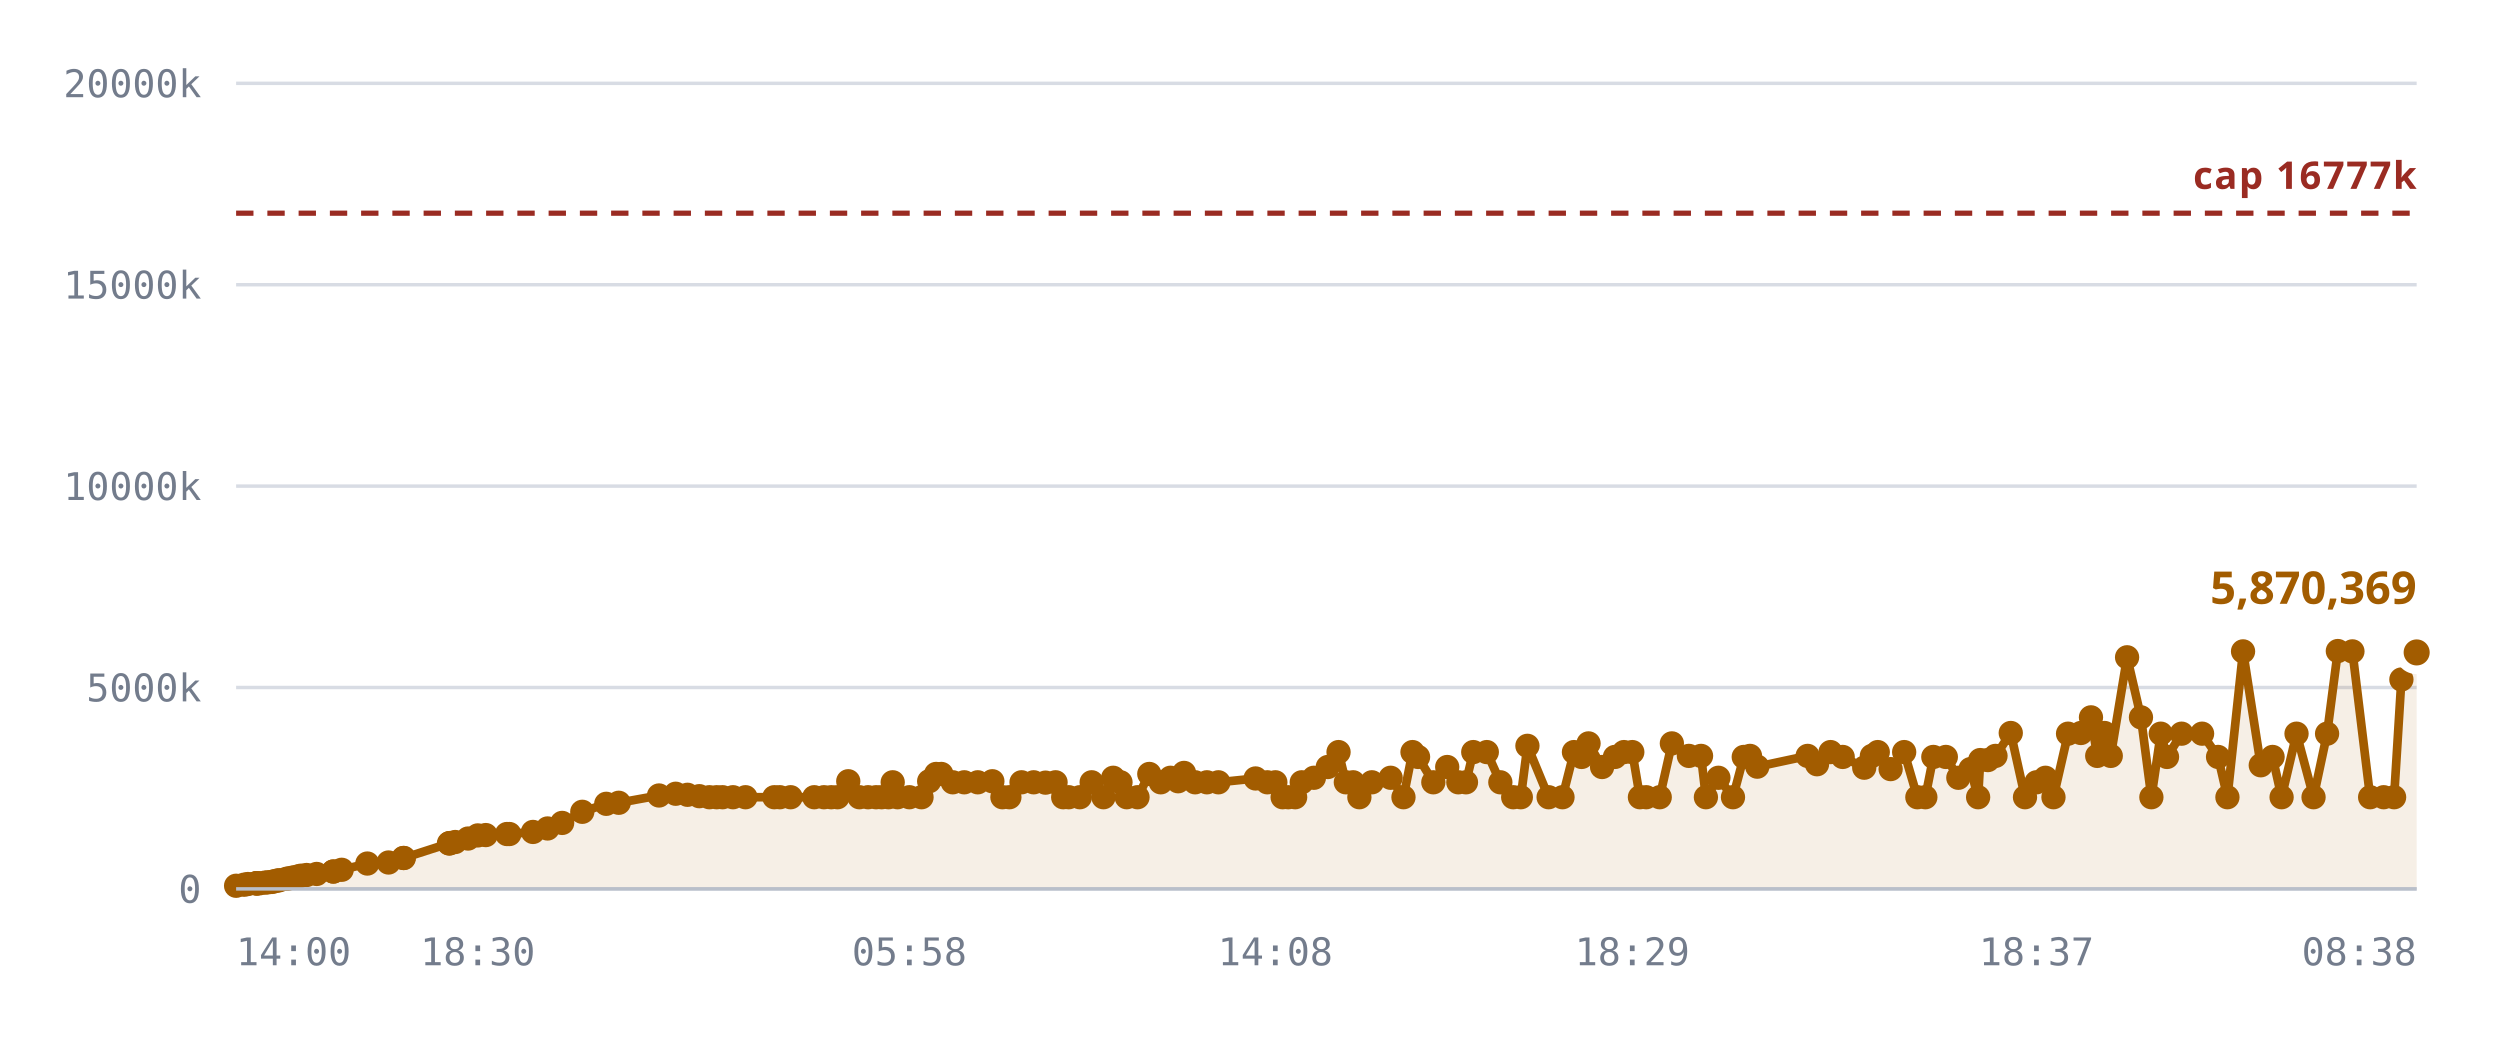
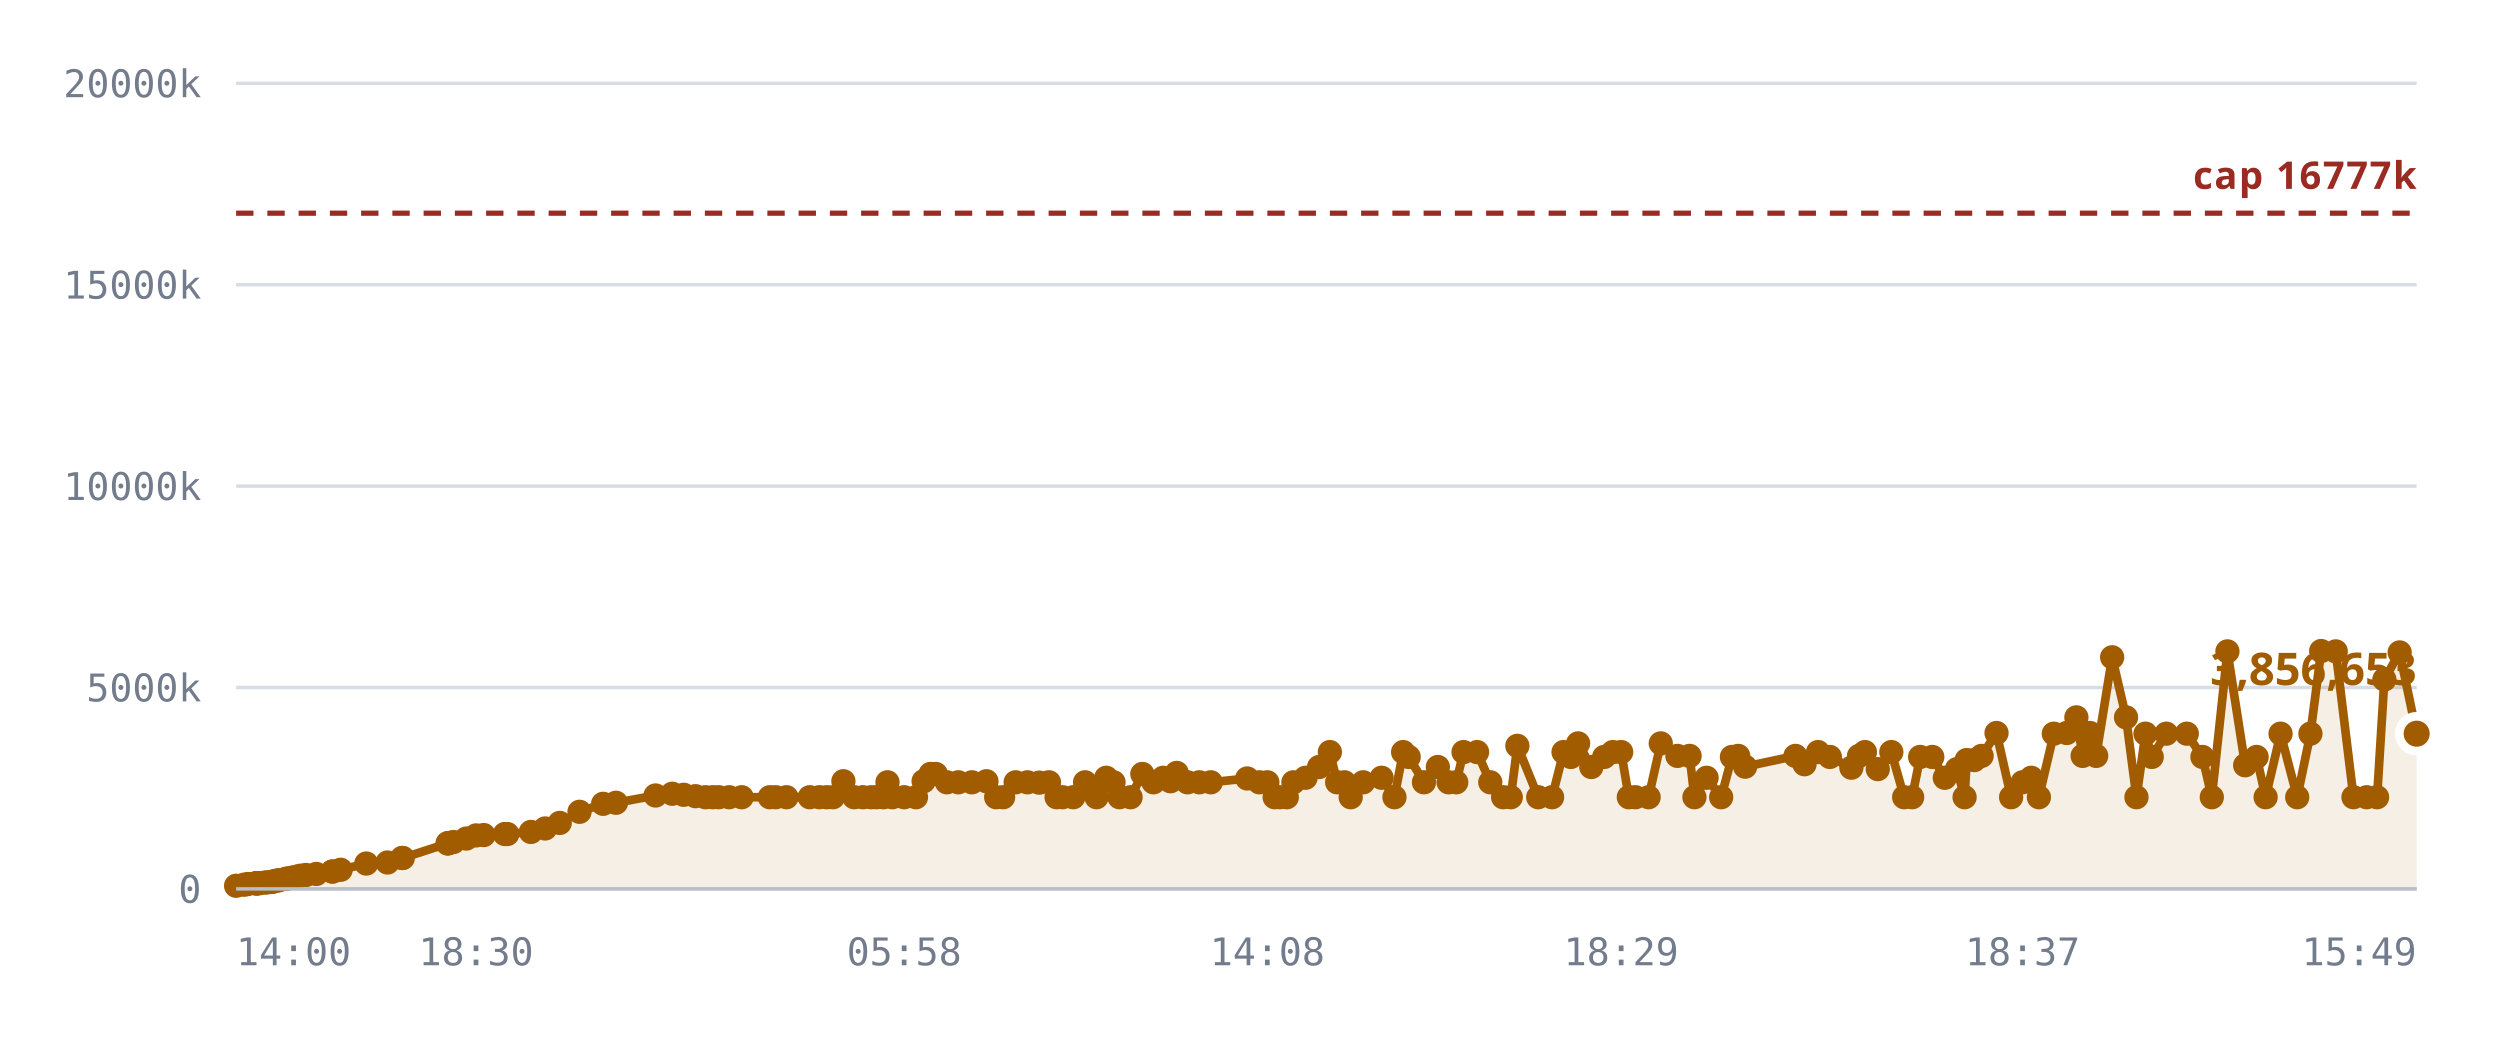
<svg xmlns="http://www.w3.org/2000/svg" viewBox="0 0 720 300" role="img" aria-label="Notes stored against the 16,777,216 cap">
  <style>
    .grid      { stroke: var(--chart-grid, #d8dce4); stroke-width: 1; }
    .cap       { stroke: var(--chart-cap, #9a2b22); stroke-width: 1.5; stroke-dasharray: 5 4; }
    .cap-label { fill: var(--chart-cap, #9a2b22); font: 600 11px Archivo, system-ui, sans-serif; letter-spacing: .04em; }
    .tick      { fill: var(--chart-muted, #737c8c); font: 500 11px "IBM Plex Mono", ui-monospace, monospace; }
    .tick-y    { text-anchor: end; }
    .tick-x    { text-anchor: middle; }
    .series    { fill: none; stroke: var(--chart-line, #a25c00); stroke-width: 2.5; stroke-linejoin: round; stroke-linecap: round; }
    .fill      { fill: var(--chart-fill, rgba(162,92,0,.10)); stroke: none; }
    .dot       { fill: var(--chart-line, #a25c00); }
    .dot-last  { stroke: var(--chart-bg, #fff); stroke-width: 2.5; }
    .end-label { fill: var(--chart-line, #a25c00); font: 700 13px Archivo, system-ui, sans-serif; }
    .axis      { stroke: var(--chart-axis, #b9bfca); stroke-width: 1; }
  </style>
  <line x1="68" y1="256.0" x2="696" y2="256.0" class="grid" />
  <text x="58" y="260.0" class="tick tick-y">0</text>
  <line x1="68" y1="198.0" x2="696" y2="198.0" class="grid" />
  <text x="58" y="202.0" class="tick tick-y">5000k</text>
  <line x1="68" y1="140.0" x2="696" y2="140.0" class="grid" />
  <text x="58" y="144.0" class="tick tick-y">10000k</text>
  <line x1="68" y1="82.0" x2="696" y2="82.0" class="grid" />
  <text x="58" y="86.0" class="tick tick-y">15000k</text>
  <line x1="68" y1="24.0" x2="696" y2="24.0" class="grid" />
  <text x="58" y="28.0" class="tick tick-y">20000k</text>
-   <path d="M68.0,255.1 L70.3,254.8 L71.4,254.6 L73.7,254.4 L73.8,254.4 L73.9,254.4 L74.1,254.4 L74.7,254.4 L76.3,254.2 L77.2,254.1 L78.3,254.0 L79.0,253.8 L79.9,253.6 L80.5,253.5 L82.5,253.1 L83.1,253.0 L84.1,252.8 L84.7,252.7 L85.9,252.4 L86.7,252.2 L88.3,252.0 L91.2,251.7 L96.0,251.0 L96.0,251.0 L98.4,250.5 L105.8,248.7 L111.9,248.4 L116.2,247.1 L116.3,247.1 L129.3,242.9 L129.5,242.9 L129.5,242.8 L131.1,242.5 L134.8,241.5 L137.6,240.6 L139.9,240.5 L146.0,240.2 L146.7,240.2 L153.5,239.6 L157.7,238.6 L161.9,237.0 L167.7,233.8 L174.6,231.5 L178.2,231.2 L189.8,229.1 L194.6,228.6 L198.0,228.9 L201.4,229.3 L204.3,229.6 L206.4,229.6 L208.1,229.6 L211.1,229.6 L214.7,229.6 L223.0,229.6 L224.6,229.6 L227.7,229.6 L234.5,229.6 L237.3,229.6 L239.4,229.6 L241.2,229.6 L244.3,225.0 L247.5,229.6 L250.0,229.6 L252.3,229.6 L253.9,229.6 L255.9,229.6 L257.1,225.3 L258.5,229.6 L261.9,229.6 L265.4,229.6 L267.6,225.0 L269.6,222.9 L271.1,222.9 L274.4,225.3 L277.7,225.3 L281.6,225.3 L285.8,225.0 L288.7,229.6 L290.7,229.6 L294.2,225.3 L297.7,225.3 L301.1,225.4 L304.0,225.3 L306.2,229.6 L307.8,229.6 L311.0,229.6 L314.4,225.3 L317.8,229.6 L320.6,224.0 L322.7,225.3 L324.5,229.6 L327.6,229.6 L331.0,222.9 L334.3,225.3 L337.1,224.0 L339.3,225.0 L341.0,222.6 L344.2,225.3 L347.6,225.3 L350.9,225.3 L361.6,224.2 L365.0,225.3 L367.3,225.3 L369.4,229.6 L371.0,229.6 L373.0,229.6 L374.9,225.3 L378.4,224.0 L382.4,220.9 L385.5,216.6 L387.6,225.3 L389.7,225.3 L391.5,229.6 L395.1,225.3 L400.5,224.0 L404.2,229.6 L406.8,216.6 L408.4,218.0 L412.8,225.3 L416.8,220.9 L420.0,225.3 L422.2,225.3 L424.3,216.6 L428.2,216.6 L432.1,225.3 L435.8,229.6 L438.0,229.6 L439.9,214.8 L446.0,229.6 L450.0,229.6 L453.3,216.6 L455.5,218.0 L457.5,214.1 L461.4,220.9 L465.1,218.0 L467.7,216.6 L470.1,216.6 L472.3,229.6 L474.1,229.6 L478.0,229.6 L481.5,214.1 L486.4,217.7 L489.9,217.7 L491.3,229.6 L494.9,224.0 L499.1,229.6 L502.2,218.0 L504.0,217.7 L506.1,220.8 L520.6,217.7 L523.3,220.1 L527.2,216.6 L530.7,218.0 L536.9,221.1 L539.1,217.7 L540.8,216.6 L544.5,221.5 L548.4,216.6 L552.2,229.6 L554.5,229.6 L556.8,218.0 L560.4,218.0 L564.0,224.0 L567.5,221.5 L569.7,229.6 L570.3,218.9 L572.5,218.9 L574.7,217.7 L579.1,211.1 L583.2,229.6 L586.5,225.3 L589.1,224.0 L591.4,229.6 L595.6,211.3 L599.3,211.1 L602.2,206.6 L604.0,217.7 L606.1,211.1 L607.9,217.7 L612.6,189.3 L616.6,206.6 L619.6,229.6 L622.3,211.3 L624.1,218.0 L628.3,211.3 L634.2,211.3 L638.8,218.0 L641.5,229.6 L646.0,187.6 L651.1,220.4 L654.5,218.0 L657.1,229.6 L661.4,211.3 L666.3,229.6 L670.2,211.3 L673.3,187.5 L677.5,187.6 L682.6,229.6 L686.5,229.6 L689.5,229.6 L691.6,195.7 L696.0,187.9 L696.0,256.0 L68.0,256.0 Z" class="fill" />
+   <path d="M68.0,255.1 L70.3,254.8 L71.4,254.6 L73.7,254.4 L73.8,254.4 L73.8,254.4 L74.0,254.4 L74.6,254.4 L76.2,254.2 L77.1,254.1 L78.3,254.0 L78.9,253.8 L79.8,253.6 L80.4,253.5 L82.3,253.1 L82.9,253.0 L84.0,252.8 L84.6,252.7 L85.8,252.4 L86.6,252.2 L88.1,252.0 L91.1,251.7 L95.7,251.0 L95.8,251.0 L98.1,250.5 L105.5,248.7 L111.6,248.4 L115.8,247.1 L116.0,247.1 L128.9,242.9 L129.0,242.9 L129.1,242.8 L130.6,242.5 L134.3,241.5 L137.1,240.6 L139.3,240.5 L145.4,240.2 L146.1,240.2 L152.9,239.6 L157.0,238.6 L161.2,237.0 L166.9,233.8 L173.7,231.5 L177.4,231.2 L188.8,229.1 L193.6,228.6 L196.9,228.9 L200.3,229.3 L203.2,229.6 L205.3,229.6 L207.0,229.6 L210.0,229.6 L213.6,229.6 L221.7,229.6 L223.4,229.6 L226.5,229.6 L233.2,229.6 L236.0,229.6 L238.1,229.6 L239.9,229.6 L242.9,225.0 L246.0,229.6 L248.5,229.6 L250.9,229.6 L252.4,229.6 L254.4,229.6 L255.6,225.3 L257.0,229.6 L260.4,229.6 L263.8,229.6 L266.0,225.0 L268.0,222.9 L269.5,222.9 L272.7,225.3 L276.0,225.3 L279.9,225.3 L284.1,225.0 L286.9,229.6 L288.9,229.6 L292.5,225.3 L295.9,225.3 L299.3,225.4 L302.1,225.3 L304.3,229.6 L306.0,229.6 L309.1,229.6 L312.5,225.3 L315.8,229.6 L318.6,224.0 L320.7,225.3 L322.4,229.6 L325.6,229.6 L329.0,222.9 L332.2,225.3 L335.0,224.0 L337.1,225.0 L338.9,222.6 L342.0,225.3 L345.4,225.3 L348.7,225.3 L359.2,224.2 L362.7,225.3 L365.0,225.3 L367.1,229.6 L368.6,229.6 L370.6,229.6 L372.5,225.3 L376.0,224.0 L379.9,220.9 L383.0,216.6 L385.1,225.3 L387.2,225.3 L389.0,229.6 L392.6,225.3 L397.9,224.0 L401.6,229.6 L404.1,216.6 L405.7,218.0 L410.1,225.3 L414.1,220.9 L417.2,225.3 L419.4,225.3 L421.5,216.6 L425.4,216.6 L429.2,225.3 L432.9,229.6 L435.1,229.6 L437.0,214.8 L443.0,229.6 L447.0,229.6 L450.3,216.6 L452.4,218.0 L454.5,214.1 L458.3,220.9 L462.0,218.0 L464.5,216.6 L466.9,216.6 L469.1,229.6 L471.0,229.6 L474.8,229.6 L478.3,214.1 L483.1,217.7 L486.6,217.7 L488.0,229.6 L491.5,224.0 L495.7,229.6 L498.8,218.0 L500.6,217.7 L502.6,220.8 L517.1,217.7 L519.7,220.1 L523.6,216.6 L527.0,218.0 L533.2,221.1 L535.4,217.7 L537.1,216.6 L540.8,221.5 L544.7,216.6 L548.4,229.6 L550.7,229.6 L553.0,218.0 L556.5,218.0 L560.1,224.0 L563.6,221.5 L565.8,229.6 L566.4,218.9 L568.6,218.9 L570.7,217.7 L575.0,211.1 L579.2,229.6 L582.5,225.3 L585.0,224.0 L587.2,229.6 L591.5,211.3 L595.2,211.1 L598.0,206.6 L599.8,217.7 L601.9,211.1 L603.7,217.7 L608.3,189.3 L612.3,206.6 L615.3,229.6 L617.9,211.3 L619.7,218.0 L623.9,211.3 L629.8,211.3 L634.3,218.0 L637.0,229.6 L641.5,187.6 L646.6,220.4 L649.9,218.0 L652.5,229.6 L656.8,211.3 L661.6,229.6 L665.4,211.3 L668.5,187.5 L672.7,187.6 L677.8,229.6 L681.6,229.6 L684.6,229.6 L686.7,195.7 L691.1,187.9 L696.0,211.3 L696.0,256.0 L68.0,256.0 Z" class="fill" />
  <line x1="68" y1="61.4" x2="696" y2="61.4" class="cap" />
  <text x="696" y="54.4" class="cap-label" text-anchor="end">cap 16777k</text>
-   <path d="M68.0,255.1 L70.3,254.8 L71.4,254.6 L73.7,254.4 L73.8,254.4 L73.9,254.4 L74.1,254.4 L74.7,254.4 L76.3,254.2 L77.2,254.1 L78.3,254.0 L79.0,253.8 L79.9,253.6 L80.5,253.5 L82.5,253.1 L83.1,253.0 L84.1,252.8 L84.7,252.7 L85.9,252.4 L86.7,252.2 L88.3,252.0 L91.2,251.7 L96.0,251.0 L96.0,251.0 L98.4,250.5 L105.8,248.7 L111.9,248.4 L116.2,247.1 L116.3,247.1 L129.3,242.9 L129.5,242.9 L129.5,242.8 L131.1,242.5 L134.8,241.5 L137.6,240.6 L139.9,240.5 L146.0,240.2 L146.7,240.2 L153.5,239.6 L157.7,238.6 L161.9,237.0 L167.7,233.8 L174.6,231.5 L178.2,231.2 L189.8,229.1 L194.6,228.6 L198.0,228.9 L201.4,229.3 L204.3,229.6 L206.4,229.6 L208.1,229.6 L211.1,229.6 L214.7,229.6 L223.0,229.6 L224.6,229.6 L227.7,229.6 L234.5,229.6 L237.3,229.6 L239.4,229.6 L241.2,229.6 L244.3,225.0 L247.5,229.6 L250.0,229.6 L252.3,229.6 L253.9,229.6 L255.9,229.6 L257.1,225.3 L258.5,229.6 L261.9,229.6 L265.4,229.6 L267.6,225.0 L269.6,222.9 L271.1,222.9 L274.4,225.3 L277.7,225.3 L281.6,225.3 L285.8,225.0 L288.7,229.6 L290.7,229.6 L294.2,225.3 L297.7,225.3 L301.1,225.4 L304.0,225.3 L306.2,229.6 L307.8,229.6 L311.0,229.6 L314.4,225.3 L317.8,229.6 L320.6,224.0 L322.7,225.3 L324.5,229.6 L327.6,229.6 L331.0,222.9 L334.3,225.3 L337.1,224.0 L339.3,225.0 L341.0,222.6 L344.2,225.3 L347.6,225.3 L350.9,225.3 L361.6,224.2 L365.0,225.3 L367.3,225.3 L369.4,229.6 L371.0,229.6 L373.0,229.6 L374.9,225.3 L378.4,224.0 L382.4,220.9 L385.5,216.6 L387.6,225.3 L389.7,225.3 L391.5,229.6 L395.1,225.3 L400.5,224.0 L404.2,229.6 L406.8,216.6 L408.4,218.0 L412.8,225.3 L416.8,220.9 L420.0,225.3 L422.2,225.3 L424.3,216.6 L428.2,216.6 L432.1,225.3 L435.8,229.6 L438.0,229.6 L439.9,214.8 L446.0,229.6 L450.0,229.6 L453.3,216.6 L455.5,218.0 L457.5,214.1 L461.4,220.9 L465.1,218.0 L467.7,216.6 L470.1,216.6 L472.3,229.6 L474.1,229.6 L478.0,229.6 L481.5,214.1 L486.4,217.7 L489.9,217.7 L491.3,229.6 L494.9,224.0 L499.1,229.6 L502.2,218.0 L504.0,217.7 L506.1,220.8 L520.6,217.7 L523.3,220.1 L527.2,216.6 L530.7,218.0 L536.9,221.1 L539.1,217.7 L540.8,216.6 L544.5,221.5 L548.4,216.6 L552.2,229.6 L554.5,229.6 L556.8,218.0 L560.4,218.0 L564.0,224.0 L567.5,221.5 L569.7,229.6 L570.3,218.9 L572.5,218.9 L574.7,217.7 L579.1,211.1 L583.2,229.6 L586.5,225.3 L589.1,224.0 L591.4,229.6 L595.6,211.3 L599.3,211.1 L602.2,206.6 L604.0,217.7 L606.1,211.1 L607.9,217.7 L612.6,189.3 L616.6,206.6 L619.6,229.6 L622.3,211.3 L624.1,218.0 L628.3,211.3 L634.2,211.3 L638.8,218.0 L641.5,229.6 L646.0,187.6 L651.1,220.4 L654.5,218.0 L657.1,229.6 L661.4,211.3 L666.3,229.6 L670.2,211.3 L673.3,187.5 L677.5,187.6 L682.6,229.6 L686.5,229.6 L689.5,229.6 L691.6,195.7 L696.0,187.9" class="series" />
+   <path d="M68.0,255.1 L70.3,254.8 L71.4,254.6 L73.7,254.4 L73.8,254.4 L73.8,254.4 L74.0,254.4 L74.6,254.4 L76.2,254.2 L77.1,254.1 L78.3,254.0 L78.9,253.8 L79.8,253.6 L80.4,253.5 L82.3,253.1 L82.9,253.0 L84.0,252.8 L84.6,252.7 L85.8,252.4 L86.6,252.2 L88.1,252.0 L91.1,251.7 L95.7,251.0 L95.8,251.0 L98.1,250.5 L105.5,248.7 L111.6,248.4 L115.8,247.1 L116.0,247.1 L128.9,242.9 L129.0,242.9 L129.1,242.8 L130.6,242.5 L134.3,241.5 L137.1,240.6 L139.3,240.5 L145.4,240.2 L146.1,240.2 L152.9,239.6 L157.0,238.6 L161.2,237.0 L166.9,233.8 L173.7,231.5 L177.4,231.2 L188.8,229.1 L193.6,228.6 L196.9,228.9 L200.3,229.3 L203.2,229.6 L205.3,229.6 L207.0,229.6 L210.0,229.6 L213.6,229.6 L221.7,229.6 L223.4,229.6 L226.5,229.6 L233.2,229.6 L236.0,229.6 L238.1,229.6 L239.9,229.6 L242.9,225.0 L246.0,229.6 L248.5,229.6 L250.9,229.6 L252.4,229.6 L254.4,229.6 L255.6,225.3 L257.0,229.6 L260.4,229.6 L263.8,229.6 L266.0,225.0 L268.0,222.9 L269.5,222.9 L272.7,225.3 L276.0,225.3 L279.9,225.3 L284.1,225.0 L286.9,229.6 L288.9,229.6 L292.5,225.3 L295.9,225.3 L299.3,225.4 L302.1,225.3 L304.3,229.6 L306.0,229.6 L309.1,229.6 L312.5,225.3 L315.8,229.6 L318.6,224.0 L320.7,225.3 L322.4,229.6 L325.6,229.6 L329.0,222.9 L332.2,225.3 L335.0,224.0 L337.1,225.0 L338.9,222.6 L342.0,225.3 L345.4,225.3 L348.7,225.3 L359.2,224.2 L362.7,225.3 L365.0,225.3 L367.1,229.6 L368.6,229.6 L370.6,229.6 L372.5,225.3 L376.0,224.0 L379.9,220.9 L383.0,216.6 L385.1,225.3 L387.2,225.3 L389.0,229.6 L392.6,225.3 L397.9,224.0 L401.6,229.6 L404.1,216.6 L405.7,218.0 L410.1,225.3 L414.1,220.9 L417.2,225.3 L419.4,225.3 L421.5,216.6 L425.4,216.6 L429.2,225.3 L432.9,229.6 L435.1,229.6 L437.0,214.8 L443.0,229.6 L447.0,229.6 L450.3,216.6 L452.4,218.0 L454.5,214.1 L458.3,220.9 L462.0,218.0 L464.5,216.6 L466.9,216.6 L469.1,229.6 L471.0,229.6 L474.8,229.6 L478.3,214.1 L483.1,217.7 L486.6,217.7 L488.0,229.6 L491.5,224.0 L495.7,229.6 L498.8,218.0 L500.6,217.7 L502.6,220.8 L517.1,217.7 L519.7,220.1 L523.6,216.6 L527.0,218.0 L533.2,221.1 L535.4,217.7 L537.1,216.6 L540.8,221.5 L544.7,216.6 L548.4,229.6 L550.7,229.6 L553.0,218.0 L556.5,218.0 L560.1,224.0 L563.6,221.5 L565.8,229.6 L566.4,218.9 L568.6,218.9 L570.7,217.7 L575.0,211.1 L579.2,229.6 L582.5,225.3 L585.0,224.0 L587.2,229.6 L591.5,211.3 L595.2,211.1 L598.0,206.6 L599.8,217.7 L601.9,211.1 L603.7,217.7 L608.3,189.3 L612.3,206.6 L615.3,229.6 L617.9,211.3 L619.7,218.0 L623.9,211.3 L629.8,211.3 L634.3,218.0 L637.0,229.6 L641.5,187.6 L646.6,220.4 L649.9,218.0 L652.5,229.6 L656.8,211.3 L661.6,229.6 L665.4,211.3 L668.5,187.5 L672.7,187.6 L677.8,229.6 L681.6,229.6 L684.6,229.6 L686.7,195.7 L691.1,187.9 L696.0,211.3" class="series" />
  <circle cx="68.0" cy="255.1" r="3.5" class="dot" />
  <circle cx="70.3" cy="254.8" r="3.5" class="dot" />
  <circle cx="71.4" cy="254.6" r="3.5" class="dot" />
  <circle cx="73.7" cy="254.4" r="3.5" class="dot" />
  <circle cx="73.8" cy="254.4" r="3.5" class="dot" />
-   <circle cx="73.9" cy="254.4" r="3.5" class="dot" />
-   <circle cx="74.1" cy="254.4" r="3.5" class="dot" />
-   <circle cx="74.7" cy="254.4" r="3.5" class="dot" />
-   <circle cx="76.3" cy="254.2" r="3.5" class="dot" />
-   <circle cx="77.2" cy="254.1" r="3.5" class="dot" />
+   <circle cx="73.8" cy="254.4" r="3.5" class="dot" />
+   <circle cx="74.0" cy="254.4" r="3.5" class="dot" />
+   <circle cx="74.6" cy="254.4" r="3.5" class="dot" />
+   <circle cx="76.2" cy="254.2" r="3.5" class="dot" />
+   <circle cx="77.1" cy="254.1" r="3.5" class="dot" />
  <circle cx="78.3" cy="254.0" r="3.5" class="dot" />
-   <circle cx="79.0" cy="253.8" r="3.5" class="dot" />
-   <circle cx="79.9" cy="253.6" r="3.5" class="dot" />
-   <circle cx="80.5" cy="253.5" r="3.5" class="dot" />
-   <circle cx="82.5" cy="253.1" r="3.5" class="dot" />
-   <circle cx="83.1" cy="253.0" r="3.5" class="dot" />
-   <circle cx="84.1" cy="252.8" r="3.5" class="dot" />
-   <circle cx="84.7" cy="252.7" r="3.5" class="dot" />
-   <circle cx="85.9" cy="252.4" r="3.5" class="dot" />
-   <circle cx="86.7" cy="252.2" r="3.5" class="dot" />
-   <circle cx="88.3" cy="252.0" r="3.5" class="dot" />
-   <circle cx="91.2" cy="251.7" r="3.5" class="dot" />
-   <circle cx="96.0" cy="251.0" r="3.5" class="dot" />
-   <circle cx="96.0" cy="251.0" r="3.5" class="dot" />
-   <circle cx="98.4" cy="250.5" r="3.5" class="dot" />
-   <circle cx="105.8" cy="248.7" r="3.5" class="dot" />
-   <circle cx="111.9" cy="248.4" r="3.5" class="dot" />
-   <circle cx="116.2" cy="247.1" r="3.5" class="dot" />
-   <circle cx="116.3" cy="247.1" r="3.5" class="dot" />
-   <circle cx="129.3" cy="242.9" r="3.5" class="dot" />
-   <circle cx="129.5" cy="242.9" r="3.5" class="dot" />
-   <circle cx="129.5" cy="242.8" r="3.5" class="dot" />
-   <circle cx="131.1" cy="242.5" r="3.5" class="dot" />
-   <circle cx="134.8" cy="241.5" r="3.5" class="dot" />
-   <circle cx="137.6" cy="240.6" r="3.5" class="dot" />
-   <circle cx="139.9" cy="240.5" r="3.5" class="dot" />
-   <circle cx="146.0" cy="240.2" r="3.5" class="dot" />
-   <circle cx="146.7" cy="240.2" r="3.5" class="dot" />
-   <circle cx="153.5" cy="239.6" r="3.5" class="dot" />
-   <circle cx="157.7" cy="238.6" r="3.5" class="dot" />
-   <circle cx="161.9" cy="237.0" r="3.5" class="dot" />
-   <circle cx="167.7" cy="233.8" r="3.5" class="dot" />
-   <circle cx="174.6" cy="231.5" r="3.5" class="dot" />
-   <circle cx="178.2" cy="231.2" r="3.5" class="dot" />
-   <circle cx="189.8" cy="229.1" r="3.5" class="dot" />
-   <circle cx="194.6" cy="228.6" r="3.5" class="dot" />
-   <circle cx="198.0" cy="228.9" r="3.5" class="dot" />
-   <circle cx="201.4" cy="229.3" r="3.5" class="dot" />
-   <circle cx="204.3" cy="229.6" r="3.5" class="dot" />
-   <circle cx="206.4" cy="229.6" r="3.5" class="dot" />
-   <circle cx="208.1" cy="229.6" r="3.5" class="dot" />
-   <circle cx="211.1" cy="229.6" r="3.5" class="dot" />
-   <circle cx="214.7" cy="229.6" r="3.5" class="dot" />
-   <circle cx="223.0" cy="229.6" r="3.5" class="dot" />
-   <circle cx="224.6" cy="229.6" r="3.5" class="dot" />
-   <circle cx="227.7" cy="229.6" r="3.5" class="dot" />
-   <circle cx="234.5" cy="229.6" r="3.5" class="dot" />
-   <circle cx="237.3" cy="229.6" r="3.5" class="dot" />
-   <circle cx="239.4" cy="229.6" r="3.5" class="dot" />
-   <circle cx="241.2" cy="229.6" r="3.5" class="dot" />
-   <circle cx="244.3" cy="225.0" r="3.5" class="dot" />
-   <circle cx="247.5" cy="229.6" r="3.5" class="dot" />
-   <circle cx="250.0" cy="229.6" r="3.5" class="dot" />
-   <circle cx="252.3" cy="229.6" r="3.5" class="dot" />
-   <circle cx="253.9" cy="229.6" r="3.5" class="dot" />
-   <circle cx="255.9" cy="229.6" r="3.5" class="dot" />
-   <circle cx="257.1" cy="225.3" r="3.5" class="dot" />
-   <circle cx="258.5" cy="229.6" r="3.5" class="dot" />
-   <circle cx="261.9" cy="229.6" r="3.5" class="dot" />
-   <circle cx="265.4" cy="229.6" r="3.5" class="dot" />
-   <circle cx="267.6" cy="225.0" r="3.5" class="dot" />
-   <circle cx="269.6" cy="222.9" r="3.5" class="dot" />
-   <circle cx="271.1" cy="222.9" r="3.5" class="dot" />
-   <circle cx="274.4" cy="225.3" r="3.5" class="dot" />
-   <circle cx="277.7" cy="225.3" r="3.5" class="dot" />
-   <circle cx="281.6" cy="225.3" r="3.5" class="dot" />
-   <circle cx="285.8" cy="225.0" r="3.5" class="dot" />
-   <circle cx="288.7" cy="229.6" r="3.5" class="dot" />
-   <circle cx="290.7" cy="229.6" r="3.5" class="dot" />
-   <circle cx="294.2" cy="225.3" r="3.5" class="dot" />
-   <circle cx="297.7" cy="225.3" r="3.5" class="dot" />
-   <circle cx="301.1" cy="225.4" r="3.5" class="dot" />
-   <circle cx="304.0" cy="225.3" r="3.5" class="dot" />
-   <circle cx="306.2" cy="229.6" r="3.5" class="dot" />
-   <circle cx="307.8" cy="229.6" r="3.5" class="dot" />
-   <circle cx="311.0" cy="229.6" r="3.5" class="dot" />
-   <circle cx="314.4" cy="225.3" r="3.5" class="dot" />
-   <circle cx="317.8" cy="229.6" r="3.5" class="dot" />
-   <circle cx="320.6" cy="224.0" r="3.5" class="dot" />
-   <circle cx="322.7" cy="225.3" r="3.5" class="dot" />
-   <circle cx="324.5" cy="229.6" r="3.5" class="dot" />
-   <circle cx="327.6" cy="229.6" r="3.5" class="dot" />
-   <circle cx="331.0" cy="222.9" r="3.5" class="dot" />
-   <circle cx="334.3" cy="225.3" r="3.5" class="dot" />
-   <circle cx="337.1" cy="224.0" r="3.5" class="dot" />
-   <circle cx="339.3" cy="225.0" r="3.5" class="dot" />
-   <circle cx="341.0" cy="222.6" r="3.5" class="dot" />
-   <circle cx="344.2" cy="225.3" r="3.5" class="dot" />
-   <circle cx="347.6" cy="225.3" r="3.5" class="dot" />
-   <circle cx="350.9" cy="225.3" r="3.5" class="dot" />
-   <circle cx="361.6" cy="224.2" r="3.5" class="dot" />
+   <circle cx="78.9" cy="253.8" r="3.5" class="dot" />
+   <circle cx="79.8" cy="253.6" r="3.5" class="dot" />
+   <circle cx="80.4" cy="253.5" r="3.5" class="dot" />
+   <circle cx="82.3" cy="253.1" r="3.5" class="dot" />
+   <circle cx="82.9" cy="253.0" r="3.5" class="dot" />
+   <circle cx="84.0" cy="252.8" r="3.5" class="dot" />
+   <circle cx="84.6" cy="252.7" r="3.5" class="dot" />
+   <circle cx="85.8" cy="252.4" r="3.5" class="dot" />
+   <circle cx="86.6" cy="252.2" r="3.5" class="dot" />
+   <circle cx="88.1" cy="252.0" r="3.5" class="dot" />
+   <circle cx="91.1" cy="251.7" r="3.5" class="dot" />
+   <circle cx="95.7" cy="251.0" r="3.5" class="dot" />
+   <circle cx="95.8" cy="251.0" r="3.5" class="dot" />
+   <circle cx="98.1" cy="250.5" r="3.5" class="dot" />
+   <circle cx="105.5" cy="248.7" r="3.5" class="dot" />
+   <circle cx="111.6" cy="248.4" r="3.5" class="dot" />
+   <circle cx="115.8" cy="247.1" r="3.5" class="dot" />
+   <circle cx="116.0" cy="247.1" r="3.5" class="dot" />
+   <circle cx="128.9" cy="242.9" r="3.5" class="dot" />
+   <circle cx="129.0" cy="242.9" r="3.5" class="dot" />
+   <circle cx="129.1" cy="242.8" r="3.5" class="dot" />
+   <circle cx="130.6" cy="242.5" r="3.5" class="dot" />
+   <circle cx="134.3" cy="241.5" r="3.5" class="dot" />
+   <circle cx="137.1" cy="240.6" r="3.5" class="dot" />
+   <circle cx="139.3" cy="240.5" r="3.5" class="dot" />
+   <circle cx="145.4" cy="240.2" r="3.5" class="dot" />
+   <circle cx="146.1" cy="240.2" r="3.5" class="dot" />
+   <circle cx="152.9" cy="239.6" r="3.5" class="dot" />
+   <circle cx="157.0" cy="238.6" r="3.5" class="dot" />
+   <circle cx="161.2" cy="237.0" r="3.5" class="dot" />
+   <circle cx="166.9" cy="233.8" r="3.5" class="dot" />
+   <circle cx="173.7" cy="231.5" r="3.5" class="dot" />
+   <circle cx="177.4" cy="231.2" r="3.5" class="dot" />
+   <circle cx="188.8" cy="229.1" r="3.5" class="dot" />
+   <circle cx="193.6" cy="228.6" r="3.5" class="dot" />
+   <circle cx="196.9" cy="228.9" r="3.5" class="dot" />
+   <circle cx="200.3" cy="229.3" r="3.5" class="dot" />
+   <circle cx="203.2" cy="229.6" r="3.5" class="dot" />
+   <circle cx="205.3" cy="229.6" r="3.5" class="dot" />
+   <circle cx="207.0" cy="229.6" r="3.5" class="dot" />
+   <circle cx="210.0" cy="229.6" r="3.5" class="dot" />
+   <circle cx="213.6" cy="229.6" r="3.5" class="dot" />
+   <circle cx="221.7" cy="229.6" r="3.5" class="dot" />
+   <circle cx="223.4" cy="229.6" r="3.5" class="dot" />
+   <circle cx="226.5" cy="229.6" r="3.5" class="dot" />
+   <circle cx="233.2" cy="229.6" r="3.5" class="dot" />
+   <circle cx="236.0" cy="229.6" r="3.5" class="dot" />
+   <circle cx="238.1" cy="229.6" r="3.5" class="dot" />
+   <circle cx="239.9" cy="229.6" r="3.5" class="dot" />
+   <circle cx="242.9" cy="225.0" r="3.5" class="dot" />
+   <circle cx="246.0" cy="229.6" r="3.5" class="dot" />
+   <circle cx="248.5" cy="229.6" r="3.5" class="dot" />
+   <circle cx="250.9" cy="229.6" r="3.5" class="dot" />
+   <circle cx="252.4" cy="229.6" r="3.5" class="dot" />
+   <circle cx="254.4" cy="229.6" r="3.5" class="dot" />
+   <circle cx="255.6" cy="225.3" r="3.5" class="dot" />
+   <circle cx="257.0" cy="229.6" r="3.5" class="dot" />
+   <circle cx="260.4" cy="229.6" r="3.5" class="dot" />
+   <circle cx="263.8" cy="229.6" r="3.5" class="dot" />
+   <circle cx="266.0" cy="225.0" r="3.5" class="dot" />
+   <circle cx="268.0" cy="222.9" r="3.5" class="dot" />
+   <circle cx="269.5" cy="222.9" r="3.5" class="dot" />
+   <circle cx="272.7" cy="225.3" r="3.5" class="dot" />
+   <circle cx="276.0" cy="225.3" r="3.5" class="dot" />
+   <circle cx="279.9" cy="225.3" r="3.5" class="dot" />
+   <circle cx="284.1" cy="225.0" r="3.5" class="dot" />
+   <circle cx="286.9" cy="229.6" r="3.5" class="dot" />
+   <circle cx="288.9" cy="229.6" r="3.5" class="dot" />
+   <circle cx="292.5" cy="225.3" r="3.5" class="dot" />
+   <circle cx="295.9" cy="225.3" r="3.5" class="dot" />
+   <circle cx="299.3" cy="225.4" r="3.5" class="dot" />
+   <circle cx="302.1" cy="225.3" r="3.5" class="dot" />
+   <circle cx="304.3" cy="229.6" r="3.5" class="dot" />
+   <circle cx="306.0" cy="229.6" r="3.5" class="dot" />
+   <circle cx="309.1" cy="229.6" r="3.5" class="dot" />
+   <circle cx="312.5" cy="225.3" r="3.5" class="dot" />
+   <circle cx="315.8" cy="229.6" r="3.5" class="dot" />
+   <circle cx="318.6" cy="224.0" r="3.5" class="dot" />
+   <circle cx="320.7" cy="225.3" r="3.5" class="dot" />
+   <circle cx="322.4" cy="229.6" r="3.5" class="dot" />
+   <circle cx="325.6" cy="229.6" r="3.5" class="dot" />
+   <circle cx="329.0" cy="222.9" r="3.5" class="dot" />
+   <circle cx="332.2" cy="225.3" r="3.5" class="dot" />
+   <circle cx="335.0" cy="224.0" r="3.5" class="dot" />
+   <circle cx="337.1" cy="225.0" r="3.5" class="dot" />
+   <circle cx="338.9" cy="222.6" r="3.5" class="dot" />
+   <circle cx="342.0" cy="225.3" r="3.5" class="dot" />
+   <circle cx="345.4" cy="225.3" r="3.5" class="dot" />
+   <circle cx="348.7" cy="225.3" r="3.5" class="dot" />
+   <circle cx="359.2" cy="224.2" r="3.5" class="dot" />
+   <circle cx="362.7" cy="225.3" r="3.5" class="dot" />
  <circle cx="365.0" cy="225.3" r="3.5" class="dot" />
-   <circle cx="367.3" cy="225.3" r="3.5" class="dot" />
-   <circle cx="369.4" cy="229.6" r="3.5" class="dot" />
-   <circle cx="371.0" cy="229.6" r="3.5" class="dot" />
-   <circle cx="373.0" cy="229.6" r="3.5" class="dot" />
-   <circle cx="374.9" cy="225.3" r="3.5" class="dot" />
-   <circle cx="378.4" cy="224.0" r="3.5" class="dot" />
-   <circle cx="382.4" cy="220.9" r="3.5" class="dot" />
-   <circle cx="385.5" cy="216.6" r="3.5" class="dot" />
-   <circle cx="387.6" cy="225.3" r="3.5" class="dot" />
-   <circle cx="389.7" cy="225.3" r="3.5" class="dot" />
-   <circle cx="391.5" cy="229.6" r="3.5" class="dot" />
-   <circle cx="395.1" cy="225.3" r="3.5" class="dot" />
-   <circle cx="400.5" cy="224.0" r="3.5" class="dot" />
-   <circle cx="404.2" cy="229.6" r="3.5" class="dot" />
-   <circle cx="406.8" cy="216.6" r="3.5" class="dot" />
-   <circle cx="408.4" cy="218.0" r="3.5" class="dot" />
-   <circle cx="412.8" cy="225.3" r="3.5" class="dot" />
-   <circle cx="416.8" cy="220.9" r="3.5" class="dot" />
-   <circle cx="420.0" cy="225.3" r="3.5" class="dot" />
-   <circle cx="422.2" cy="225.3" r="3.5" class="dot" />
-   <circle cx="424.3" cy="216.6" r="3.5" class="dot" />
-   <circle cx="428.2" cy="216.6" r="3.5" class="dot" />
-   <circle cx="432.1" cy="225.3" r="3.5" class="dot" />
-   <circle cx="435.8" cy="229.6" r="3.5" class="dot" />
-   <circle cx="438.0" cy="229.6" r="3.5" class="dot" />
-   <circle cx="439.9" cy="214.8" r="3.5" class="dot" />
-   <circle cx="446.0" cy="229.6" r="3.5" class="dot" />
-   <circle cx="450.0" cy="229.6" r="3.5" class="dot" />
-   <circle cx="453.3" cy="216.6" r="3.5" class="dot" />
-   <circle cx="455.5" cy="218.0" r="3.5" class="dot" />
-   <circle cx="457.5" cy="214.1" r="3.5" class="dot" />
-   <circle cx="461.4" cy="220.9" r="3.5" class="dot" />
-   <circle cx="465.1" cy="218.0" r="3.5" class="dot" />
-   <circle cx="467.7" cy="216.6" r="3.5" class="dot" />
-   <circle cx="470.1" cy="216.6" r="3.5" class="dot" />
-   <circle cx="472.3" cy="229.6" r="3.5" class="dot" />
-   <circle cx="474.1" cy="229.6" r="3.5" class="dot" />
-   <circle cx="478.0" cy="229.6" r="3.5" class="dot" />
-   <circle cx="481.5" cy="214.1" r="3.5" class="dot" />
-   <circle cx="486.4" cy="217.7" r="3.5" class="dot" />
-   <circle cx="489.9" cy="217.7" r="3.5" class="dot" />
-   <circle cx="491.3" cy="229.6" r="3.5" class="dot" />
-   <circle cx="494.9" cy="224.0" r="3.5" class="dot" />
-   <circle cx="499.1" cy="229.6" r="3.5" class="dot" />
-   <circle cx="502.2" cy="218.0" r="3.5" class="dot" />
-   <circle cx="504.0" cy="217.7" r="3.5" class="dot" />
-   <circle cx="506.1" cy="220.8" r="3.5" class="dot" />
-   <circle cx="520.6" cy="217.7" r="3.5" class="dot" />
-   <circle cx="523.3" cy="220.1" r="3.5" class="dot" />
-   <circle cx="527.2" cy="216.6" r="3.5" class="dot" />
-   <circle cx="530.7" cy="218.0" r="3.5" class="dot" />
-   <circle cx="536.9" cy="221.1" r="3.5" class="dot" />
-   <circle cx="539.1" cy="217.7" r="3.5" class="dot" />
-   <circle cx="540.8" cy="216.6" r="3.5" class="dot" />
-   <circle cx="544.5" cy="221.5" r="3.5" class="dot" />
-   <circle cx="548.4" cy="216.6" r="3.5" class="dot" />
-   <circle cx="552.2" cy="229.6" r="3.5" class="dot" />
-   <circle cx="554.5" cy="229.6" r="3.5" class="dot" />
-   <circle cx="556.8" cy="218.0" r="3.5" class="dot" />
-   <circle cx="560.4" cy="218.0" r="3.5" class="dot" />
-   <circle cx="564.0" cy="224.0" r="3.5" class="dot" />
-   <circle cx="567.5" cy="221.5" r="3.5" class="dot" />
-   <circle cx="569.7" cy="229.6" r="3.5" class="dot" />
-   <circle cx="570.3" cy="218.9" r="3.5" class="dot" />
-   <circle cx="572.5" cy="218.9" r="3.5" class="dot" />
-   <circle cx="574.7" cy="217.7" r="3.5" class="dot" />
-   <circle cx="579.1" cy="211.1" r="3.5" class="dot" />
-   <circle cx="583.2" cy="229.6" r="3.5" class="dot" />
-   <circle cx="586.5" cy="225.3" r="3.5" class="dot" />
-   <circle cx="589.1" cy="224.0" r="3.5" class="dot" />
-   <circle cx="591.4" cy="229.6" r="3.5" class="dot" />
-   <circle cx="595.6" cy="211.3" r="3.5" class="dot" />
-   <circle cx="599.3" cy="211.1" r="3.5" class="dot" />
-   <circle cx="602.2" cy="206.6" r="3.5" class="dot" />
-   <circle cx="604.0" cy="217.7" r="3.5" class="dot" />
-   <circle cx="606.1" cy="211.1" r="3.5" class="dot" />
-   <circle cx="607.9" cy="217.7" r="3.5" class="dot" />
-   <circle cx="612.6" cy="189.3" r="3.5" class="dot" />
-   <circle cx="616.6" cy="206.6" r="3.5" class="dot" />
-   <circle cx="619.6" cy="229.6" r="3.5" class="dot" />
-   <circle cx="622.3" cy="211.3" r="3.5" class="dot" />
-   <circle cx="624.1" cy="218.0" r="3.5" class="dot" />
-   <circle cx="628.3" cy="211.3" r="3.5" class="dot" />
-   <circle cx="634.2" cy="211.3" r="3.5" class="dot" />
-   <circle cx="638.8" cy="218.0" r="3.5" class="dot" />
-   <circle cx="641.5" cy="229.6" r="3.5" class="dot" />
-   <circle cx="646.0" cy="187.6" r="3.5" class="dot" />
-   <circle cx="651.1" cy="220.4" r="3.5" class="dot" />
-   <circle cx="654.5" cy="218.0" r="3.5" class="dot" />
-   <circle cx="657.1" cy="229.6" r="3.5" class="dot" />
-   <circle cx="661.4" cy="211.3" r="3.5" class="dot" />
-   <circle cx="666.3" cy="229.6" r="3.5" class="dot" />
-   <circle cx="670.2" cy="211.3" r="3.5" class="dot" />
-   <circle cx="673.3" cy="187.5" r="3.5" class="dot" />
-   <circle cx="677.5" cy="187.6" r="3.5" class="dot" />
-   <circle cx="682.6" cy="229.6" r="3.5" class="dot" />
-   <circle cx="686.5" cy="229.6" r="3.5" class="dot" />
-   <circle cx="689.5" cy="229.6" r="3.5" class="dot" />
-   <circle cx="691.6" cy="195.7" r="3.5" class="dot" />
-   <circle cx="696.0" cy="187.9" r="5" class="dot dot-last" />
-   <text x="696.0" y="173.9" class="end-label" text-anchor="end">5,870,369</text>
+   <circle cx="367.1" cy="229.6" r="3.5" class="dot" />
+   <circle cx="368.6" cy="229.6" r="3.5" class="dot" />
+   <circle cx="370.6" cy="229.6" r="3.5" class="dot" />
+   <circle cx="372.5" cy="225.3" r="3.5" class="dot" />
+   <circle cx="376.0" cy="224.0" r="3.5" class="dot" />
+   <circle cx="379.9" cy="220.9" r="3.5" class="dot" />
+   <circle cx="383.0" cy="216.6" r="3.5" class="dot" />
+   <circle cx="385.1" cy="225.3" r="3.5" class="dot" />
+   <circle cx="387.2" cy="225.3" r="3.5" class="dot" />
+   <circle cx="389.0" cy="229.6" r="3.5" class="dot" />
+   <circle cx="392.6" cy="225.3" r="3.5" class="dot" />
+   <circle cx="397.9" cy="224.0" r="3.5" class="dot" />
+   <circle cx="401.6" cy="229.6" r="3.5" class="dot" />
+   <circle cx="404.1" cy="216.6" r="3.5" class="dot" />
+   <circle cx="405.7" cy="218.0" r="3.5" class="dot" />
+   <circle cx="410.1" cy="225.3" r="3.5" class="dot" />
+   <circle cx="414.1" cy="220.9" r="3.5" class="dot" />
+   <circle cx="417.2" cy="225.3" r="3.5" class="dot" />
+   <circle cx="419.4" cy="225.3" r="3.5" class="dot" />
+   <circle cx="421.5" cy="216.6" r="3.5" class="dot" />
+   <circle cx="425.4" cy="216.6" r="3.5" class="dot" />
+   <circle cx="429.2" cy="225.3" r="3.5" class="dot" />
+   <circle cx="432.9" cy="229.6" r="3.5" class="dot" />
+   <circle cx="435.1" cy="229.6" r="3.5" class="dot" />
+   <circle cx="437.0" cy="214.8" r="3.5" class="dot" />
+   <circle cx="443.0" cy="229.6" r="3.5" class="dot" />
+   <circle cx="447.0" cy="229.6" r="3.5" class="dot" />
+   <circle cx="450.3" cy="216.6" r="3.5" class="dot" />
+   <circle cx="452.4" cy="218.0" r="3.5" class="dot" />
+   <circle cx="454.5" cy="214.1" r="3.5" class="dot" />
+   <circle cx="458.3" cy="220.9" r="3.5" class="dot" />
+   <circle cx="462.0" cy="218.0" r="3.5" class="dot" />
+   <circle cx="464.5" cy="216.6" r="3.5" class="dot" />
+   <circle cx="466.9" cy="216.6" r="3.5" class="dot" />
+   <circle cx="469.1" cy="229.6" r="3.5" class="dot" />
+   <circle cx="471.0" cy="229.6" r="3.5" class="dot" />
+   <circle cx="474.8" cy="229.6" r="3.5" class="dot" />
+   <circle cx="478.3" cy="214.1" r="3.5" class="dot" />
+   <circle cx="483.1" cy="217.7" r="3.5" class="dot" />
+   <circle cx="486.6" cy="217.7" r="3.5" class="dot" />
+   <circle cx="488.0" cy="229.6" r="3.5" class="dot" />
+   <circle cx="491.5" cy="224.0" r="3.5" class="dot" />
+   <circle cx="495.7" cy="229.6" r="3.5" class="dot" />
+   <circle cx="498.8" cy="218.0" r="3.5" class="dot" />
+   <circle cx="500.6" cy="217.7" r="3.5" class="dot" />
+   <circle cx="502.6" cy="220.8" r="3.5" class="dot" />
+   <circle cx="517.1" cy="217.7" r="3.5" class="dot" />
+   <circle cx="519.7" cy="220.1" r="3.5" class="dot" />
+   <circle cx="523.6" cy="216.6" r="3.5" class="dot" />
+   <circle cx="527.0" cy="218.0" r="3.5" class="dot" />
+   <circle cx="533.2" cy="221.1" r="3.5" class="dot" />
+   <circle cx="535.4" cy="217.7" r="3.5" class="dot" />
+   <circle cx="537.1" cy="216.6" r="3.5" class="dot" />
+   <circle cx="540.8" cy="221.5" r="3.5" class="dot" />
+   <circle cx="544.7" cy="216.6" r="3.5" class="dot" />
+   <circle cx="548.4" cy="229.6" r="3.5" class="dot" />
+   <circle cx="550.7" cy="229.6" r="3.5" class="dot" />
+   <circle cx="553.0" cy="218.0" r="3.5" class="dot" />
+   <circle cx="556.5" cy="218.0" r="3.5" class="dot" />
+   <circle cx="560.1" cy="224.0" r="3.5" class="dot" />
+   <circle cx="563.6" cy="221.5" r="3.5" class="dot" />
+   <circle cx="565.8" cy="229.6" r="3.5" class="dot" />
+   <circle cx="566.4" cy="218.9" r="3.5" class="dot" />
+   <circle cx="568.6" cy="218.9" r="3.5" class="dot" />
+   <circle cx="570.7" cy="217.7" r="3.5" class="dot" />
+   <circle cx="575.0" cy="211.1" r="3.5" class="dot" />
+   <circle cx="579.2" cy="229.6" r="3.5" class="dot" />
+   <circle cx="582.5" cy="225.3" r="3.5" class="dot" />
+   <circle cx="585.0" cy="224.0" r="3.5" class="dot" />
+   <circle cx="587.2" cy="229.6" r="3.5" class="dot" />
+   <circle cx="591.5" cy="211.3" r="3.5" class="dot" />
+   <circle cx="595.2" cy="211.1" r="3.5" class="dot" />
+   <circle cx="598.0" cy="206.6" r="3.5" class="dot" />
+   <circle cx="599.8" cy="217.7" r="3.5" class="dot" />
+   <circle cx="601.9" cy="211.1" r="3.5" class="dot" />
+   <circle cx="603.7" cy="217.7" r="3.5" class="dot" />
+   <circle cx="608.3" cy="189.3" r="3.5" class="dot" />
+   <circle cx="612.3" cy="206.6" r="3.5" class="dot" />
+   <circle cx="615.3" cy="229.6" r="3.5" class="dot" />
+   <circle cx="617.9" cy="211.3" r="3.5" class="dot" />
+   <circle cx="619.7" cy="218.0" r="3.5" class="dot" />
+   <circle cx="623.9" cy="211.3" r="3.5" class="dot" />
+   <circle cx="629.8" cy="211.3" r="3.5" class="dot" />
+   <circle cx="634.3" cy="218.0" r="3.5" class="dot" />
+   <circle cx="637.0" cy="229.6" r="3.5" class="dot" />
+   <circle cx="641.5" cy="187.6" r="3.5" class="dot" />
+   <circle cx="646.6" cy="220.4" r="3.5" class="dot" />
+   <circle cx="649.9" cy="218.0" r="3.5" class="dot" />
+   <circle cx="652.5" cy="229.6" r="3.5" class="dot" />
+   <circle cx="656.8" cy="211.3" r="3.5" class="dot" />
+   <circle cx="661.6" cy="229.6" r="3.5" class="dot" />
+   <circle cx="665.4" cy="211.3" r="3.5" class="dot" />
+   <circle cx="668.5" cy="187.5" r="3.5" class="dot" />
+   <circle cx="672.7" cy="187.6" r="3.5" class="dot" />
+   <circle cx="677.8" cy="229.6" r="3.5" class="dot" />
+   <circle cx="681.6" cy="229.6" r="3.5" class="dot" />
+   <circle cx="684.6" cy="229.6" r="3.5" class="dot" />
+   <circle cx="686.7" cy="195.7" r="3.5" class="dot" />
+   <circle cx="691.1" cy="187.9" r="3.5" class="dot" />
+   <circle cx="696.0" cy="211.3" r="5" class="dot dot-last" />
+   <text x="696.0" y="197.3" class="end-label" text-anchor="end">3,856,653</text>
  <line x1="68" y1="256" x2="696" y2="256" class="axis" />
  <text x="68.0" y="278" class="tick" text-anchor="start">14:00</text>
-   <text x="137.6" y="278" class="tick" text-anchor="middle">18:30</text>
-   <text x="261.9" y="278" class="tick" text-anchor="middle">05:58</text>
-   <text x="367.3" y="278" class="tick" text-anchor="middle">14:08</text>
-   <text x="470.1" y="278" class="tick" text-anchor="middle">18:29</text>
-   <text x="586.5" y="278" class="tick" text-anchor="middle">18:37</text>
-   <text x="696.0" y="278" class="tick" text-anchor="end">08:38</text>
+   <text x="137.1" y="278" class="tick" text-anchor="middle">18:30</text>
+   <text x="260.4" y="278" class="tick" text-anchor="middle">05:58</text>
+   <text x="365.0" y="278" class="tick" text-anchor="middle">14:08</text>
+   <text x="466.9" y="278" class="tick" text-anchor="middle">18:29</text>
+   <text x="582.5" y="278" class="tick" text-anchor="middle">18:37</text>
+   <text x="696.0" y="278" class="tick" text-anchor="end">15:49</text>
</svg>
